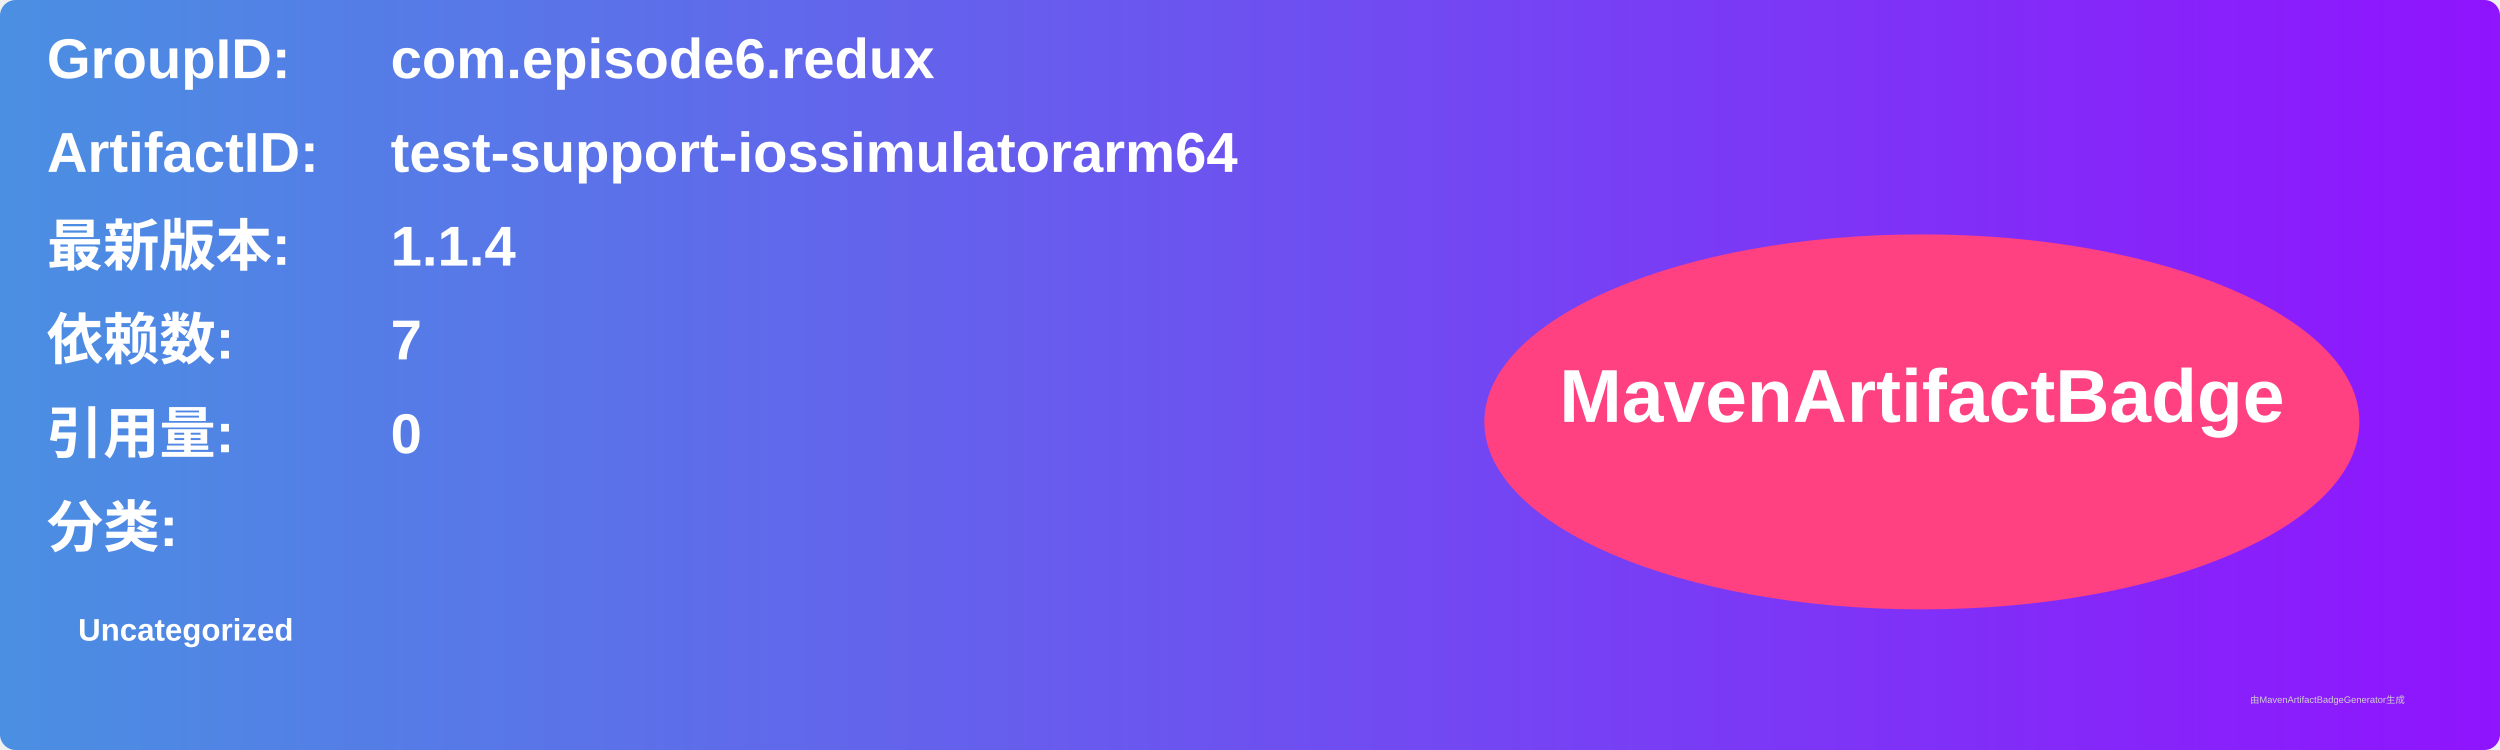
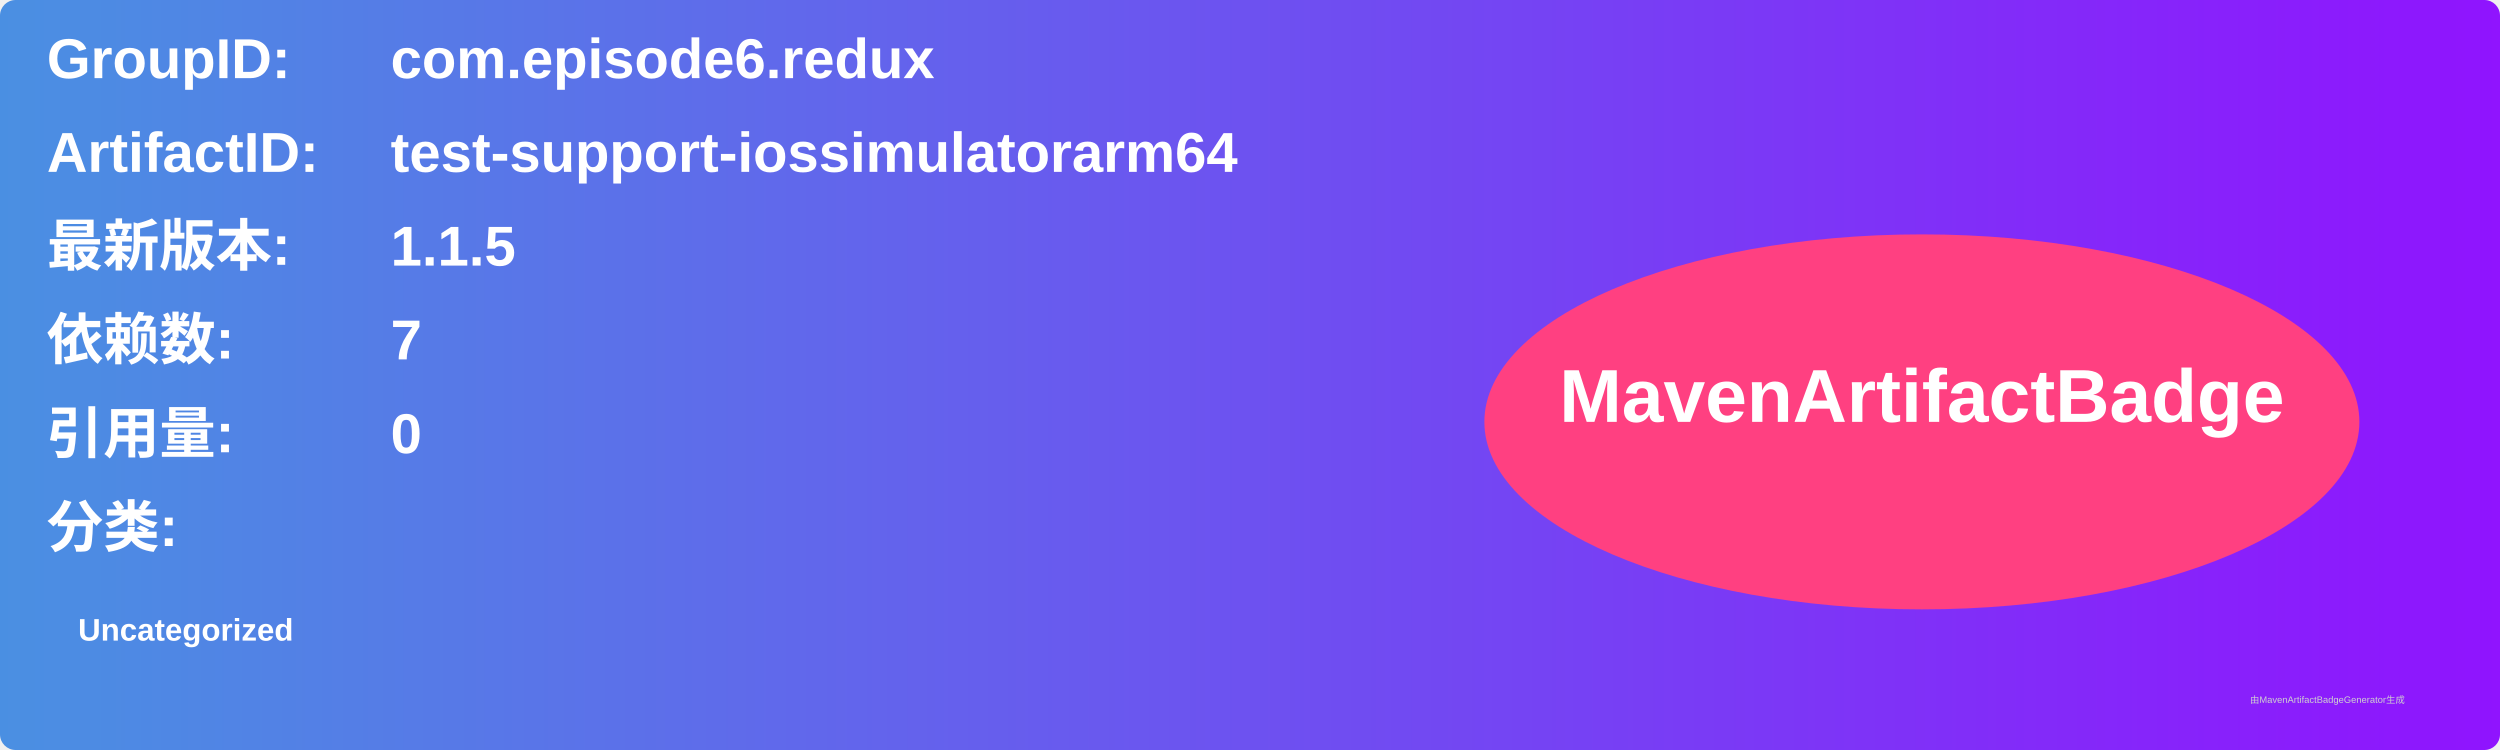
<svg xmlns="http://www.w3.org/2000/svg" width="800" height="240" viewBox="0 0 800 240">
  <linearGradient id="grad" x1="0%" y1="0%" x2="100%" y2="0%">
    <stop offset="0%" stop-color="#4a90e2" />
    <stop offset="100%" stop-color="#9013fe" />
  </linearGradient>
  <rect width="100%" height="100%" rx="5" ry="5" fill="url(#grad)" />
  <g transform="translate(15, 15)">
    <text x="0" y="10" font-family="Arial" font-size="18" fill="white" font-weight="bold" width="260">GroupID:</text>
    <text x="110" y="10" font-family="Arial" font-size="18" fill="white" font-weight="bold" width="460">com.episode6.redux</text>
    <text x="0" y="40" font-family="Arial" font-size="18" fill="white" font-weight="bold" width="260">ArtifactID:</text>
    <text x="110" y="40" font-family="Arial" font-size="18" fill="white" font-weight="bold" width="460">test-support-iossimulatorarm64</text>
    <text x="0" y="70" font-family="Arial" font-size="18" fill="white" font-weight="bold">最新版本:</text>
    <text x="110" y="70" font-family="Arial" font-size="18" fill="white" font-weight="bold">
-       <tspan font-weight="bold">1.1.4</tspan>
+       <tspan font-weight="bold">1.1.5</tspan>
    </text>
    <text x="0" y="100" font-family="Arial" font-size="18" fill="white" font-weight="bold">依赖数: </text>
    <text x="110" y="100" font-family="Arial" font-size="18" fill="white">
      <tspan font-weight="bold">7</tspan>
    </text>
    <text x="0" y="130" font-family="Arial" font-size="18" fill="white" font-weight="bold">引用量: </text>
    <text x="110" y="130" font-family="Arial" font-size="18" fill="white">
      <tspan font-weight="bold">0</tspan>
    </text>
    <text x="0" y="160" font-family="Arial" font-size="18" fill="white" font-weight="bold">分类:</text>
    <text x="10" y="190" font-family="Arial" font-size="10" fill="white">
      <tspan font-weight="bold">Uncategorized</tspan>
    </text>
    <ellipse cx="600" cy="120" rx="140" ry="60" fill="#ff4081" />
    <text x="600" y="120" text-anchor="middle" font-family="Arial" font-size="24" fill="white" font-weight="bold">MavenArtifactBadge</text>
  </g>
  <text x="720" y="225" font-family="Arial" font-size="3" fill="#d0d0d0">由MavenArtifactBadgeGenerator生成</text>
</svg>
